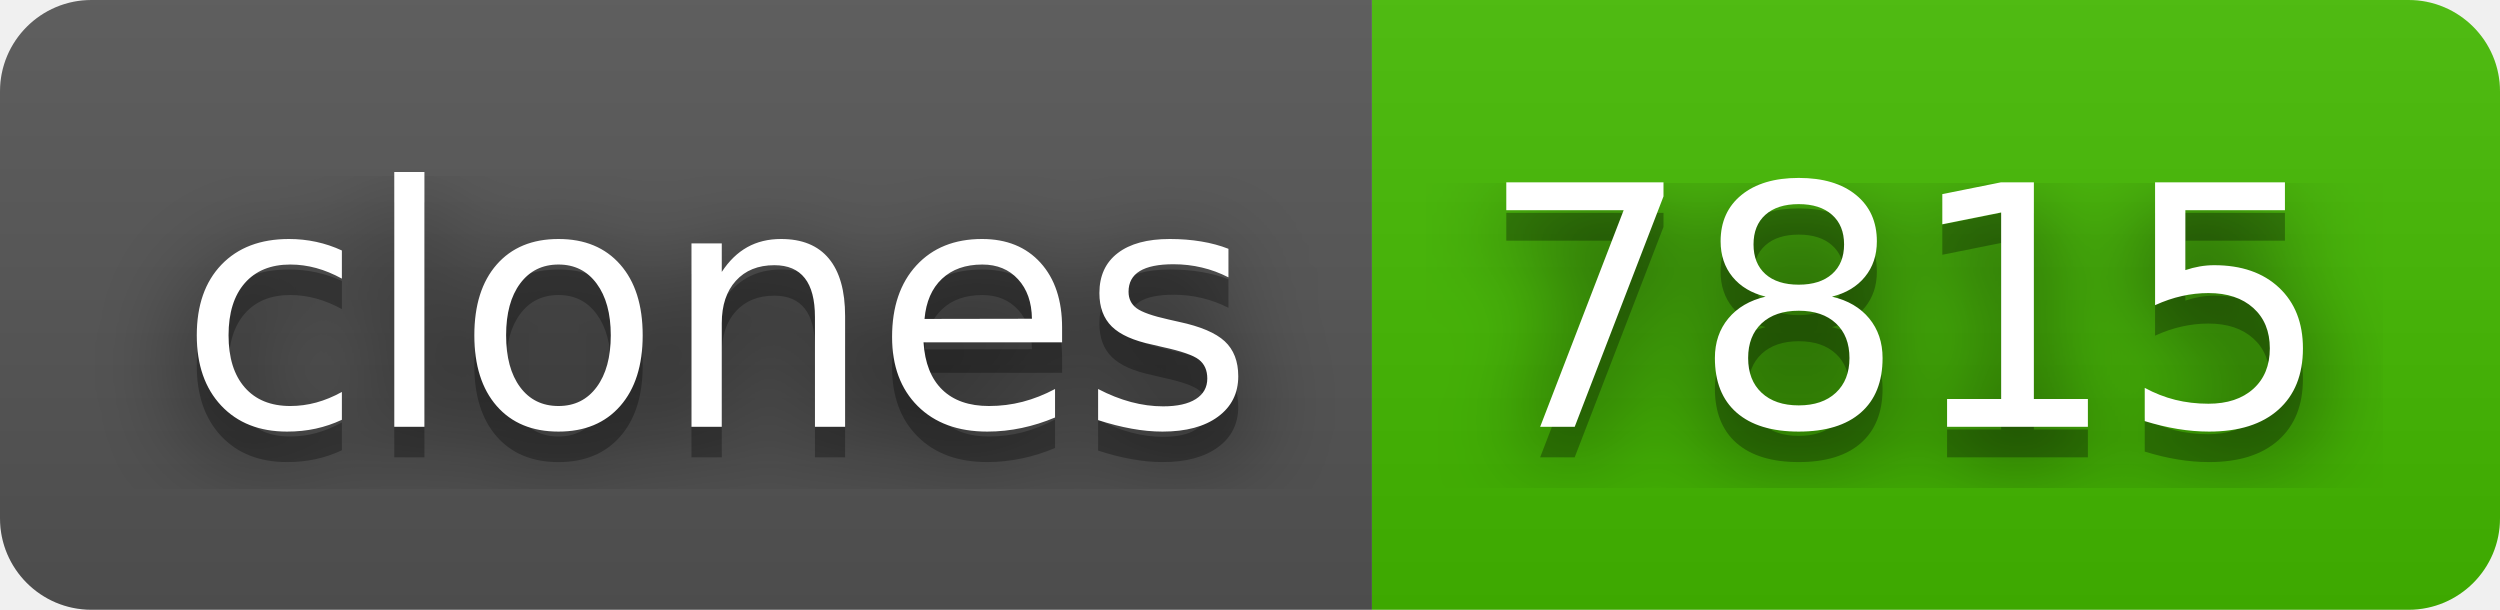
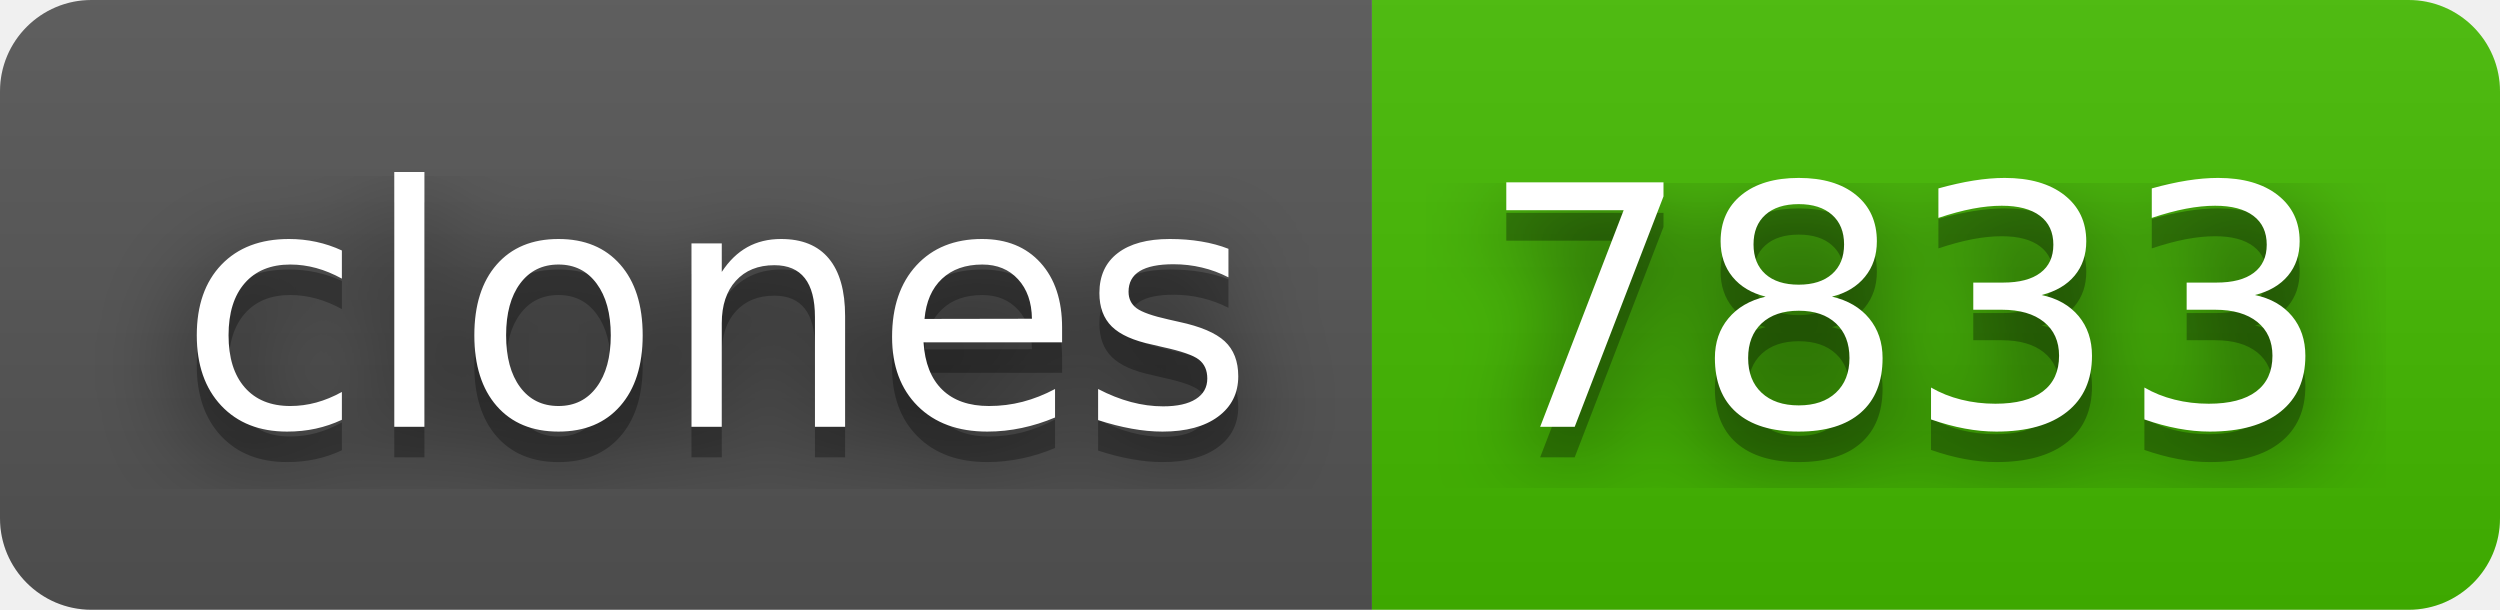
- <svg xmlns="http://www.w3.org/2000/svg" width="82" height="20" role="img" aria-label="clones: 7815">
+ <svg xmlns="http://www.w3.org/2000/svg" width="82" height="20" role="img" aria-label="clones: 7833">
  <filter id="blur">
    <feGaussianBlur in="SourceGraphic" stdDeviation="16" />
  </filter>
  <linearGradient id="s" x2="0" y2="100%">
    <stop offset="0" stop-color="#bbb" stop-opacity=".1" />
    <stop offset="1" stop-opacity=".1" />
  </linearGradient>
  <clipPath id="r">
    <rect width="82" height="20" rx="3" fill="#fff" />
  </clipPath>
  <g clip-path="url(#r)">
    <rect width="45" height="20" fill="#555" />
    <rect x="45" width="37" height="20" fill="#4b0" />
    <rect width="82" height="20" fill="url(#s)" />
  </g>
  <g fill="#fff" text-anchor="middle" font-family="Verdana,Geneva,DejaVu Sans,sans-serif" text-rendering="geometricPrecision" font-size="110">
    <text aria-hidden="true" x="235" y="150" fill="#010101" fill-opacity=".80" filter="url(#blur)" transform="scale(.1)" textLength="350">clones</text>
    <text aria-hidden="true" x="235" y="150" fill="#010101" fill-opacity=".3" transform="scale(.1)" textLength="350">clones</text>
    <text x="235" y="140" transform="scale(.1)" fill="#fff" textLength="350">clones</text>
-     <text aria-hidden="true" x="625" y="150" fill="#010101" fill-opacity=".80" filter="url(#blur)" transform="scale(.1)" textLength="270">7815</text>
-     <text aria-hidden="true" x="625" y="150" fill="#010101" fill-opacity=".3" transform="scale(.1)" textLength="270">7815</text>
-     <text x="625" y="140" transform="scale(.1)" fill="#fff" textLength="270">7815</text>
+     <text aria-hidden="true" x="625" y="150" fill="#010101" fill-opacity=".80" filter="url(#blur)" transform="scale(.1)" textLength="270">7833</text>
+     <text aria-hidden="true" x="625" y="150" fill="#010101" fill-opacity=".3" transform="scale(.1)" textLength="270">7833</text>
+     <text x="625" y="140" transform="scale(.1)" fill="#fff" textLength="270">7833</text>
  </g>
</svg>
